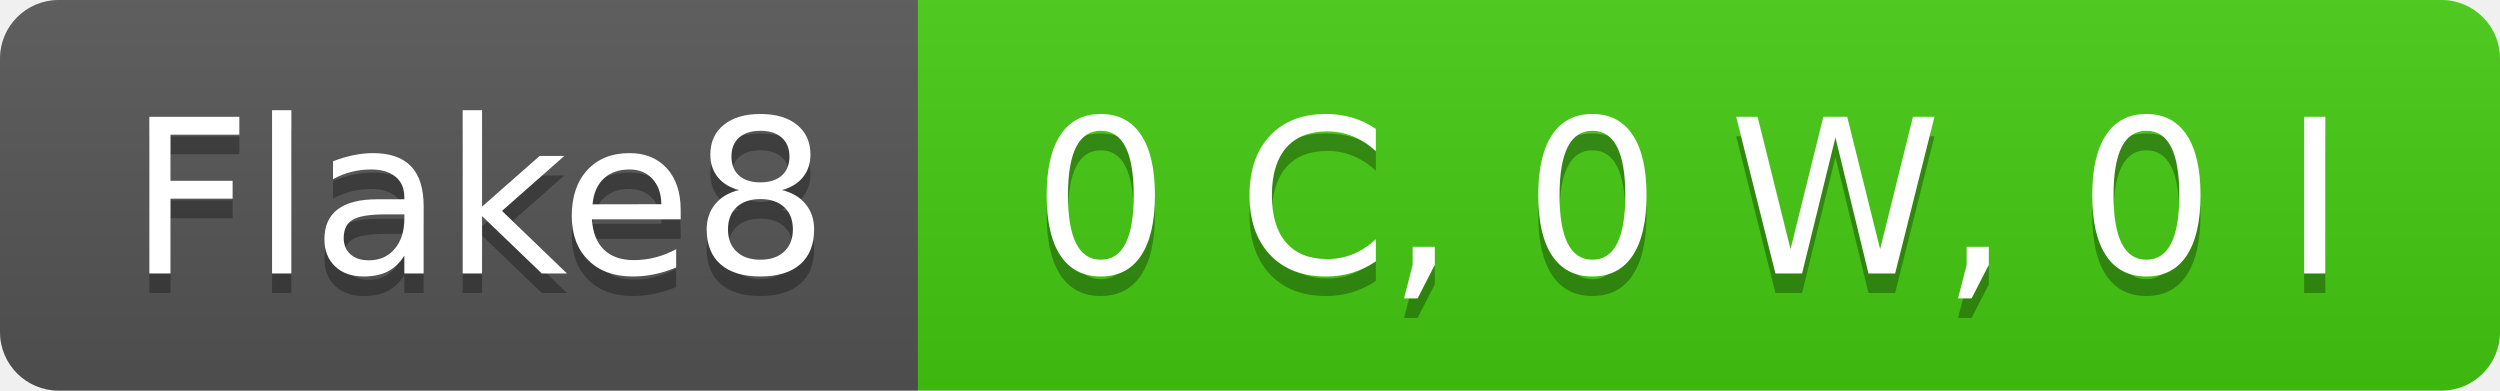
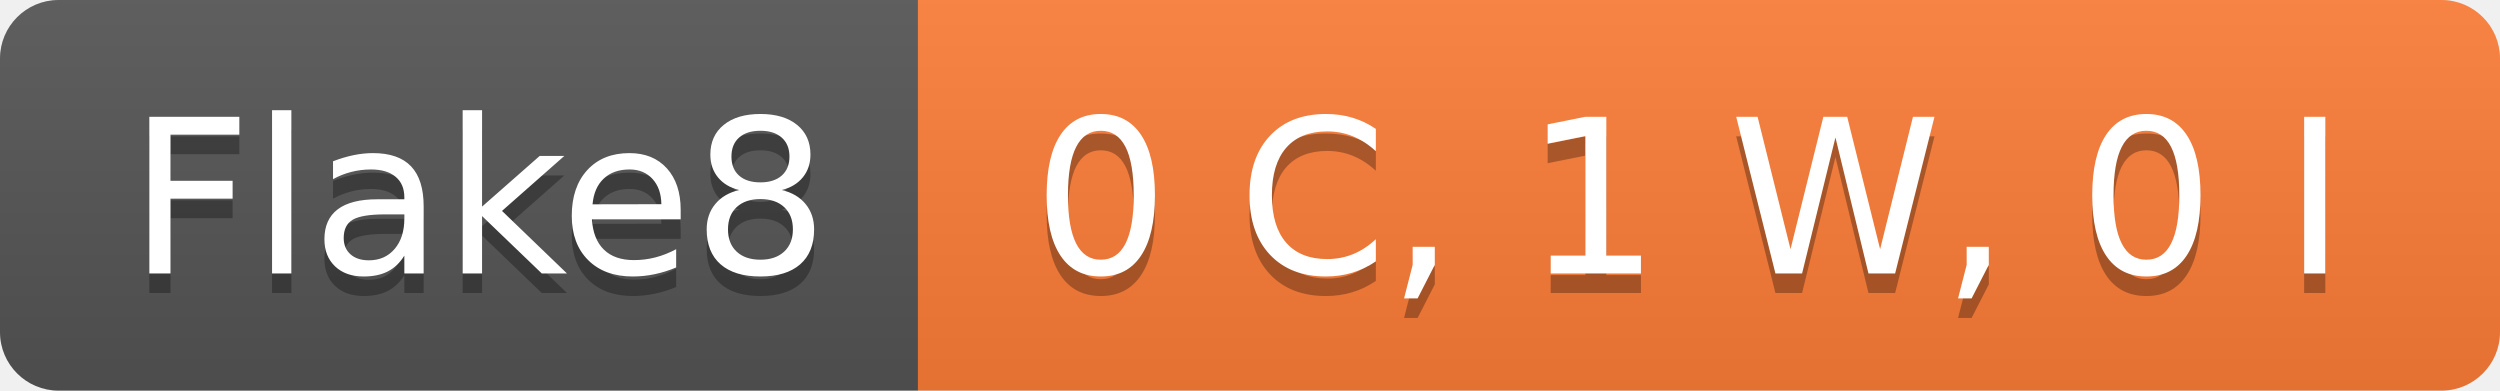
- <svg xmlns="http://www.w3.org/2000/svg" width="128" height="20" role="img" aria-label="Flake8: 0 C, 0 W, 0 I">
+ <svg xmlns="http://www.w3.org/2000/svg" width="128" height="20" role="img" aria-label="Flake8: 0 C, 1 W, 0 I">
  <linearGradient id="s" x2="0" y2="100%">
    <stop offset="0" stop-color="#bbb" stop-opacity=".1" />
    <stop offset="1" stop-opacity=".1" />
  </linearGradient>
  <clipPath id="r">
    <rect width="128" height="20" rx="3" fill="#fff" />
  </clipPath>
  <g clip-path="url(#r)">
    <rect width="47" height="20" fill="#555" />
-     <rect x="47" width="81" height="20" fill="#4c1" />
+     <rect x="47" width="81" height="20" fill="#fe7d37" />
    <rect width="128" height="20" fill="url(#s)" />
  </g>
  <g fill="#fff" text-anchor="middle" font-family="Verdana,Geneva,DejaVu Sans,sans-serif" text-rendering="geometricPrecision" font-size="110">
    <text aria-hidden="true" x="245" y="150" fill="#010101" fill-opacity=".3" transform="scale(.1)" textLength="370">Flake8</text>
    <text x="245" y="140" transform="scale(.1)" fill="#fff" textLength="370">Flake8</text>
-     <text aria-hidden="true" x="865" y="150" fill="#010101" fill-opacity=".3" transform="scale(.1)" textLength="710">0 C, 0 W, 0 I</text>
-     <text x="865" y="140" transform="scale(.1)" fill="#fff" textLength="710">0 C, 0 W, 0 I</text>
+     <text aria-hidden="true" x="865" y="150" fill="#010101" fill-opacity=".3" transform="scale(.1)" textLength="710">0 C, 1 W, 0 I</text>
+     <text x="865" y="140" transform="scale(.1)" fill="#fff" textLength="710">0 C, 1 W, 0 I</text>
  </g>
</svg>
